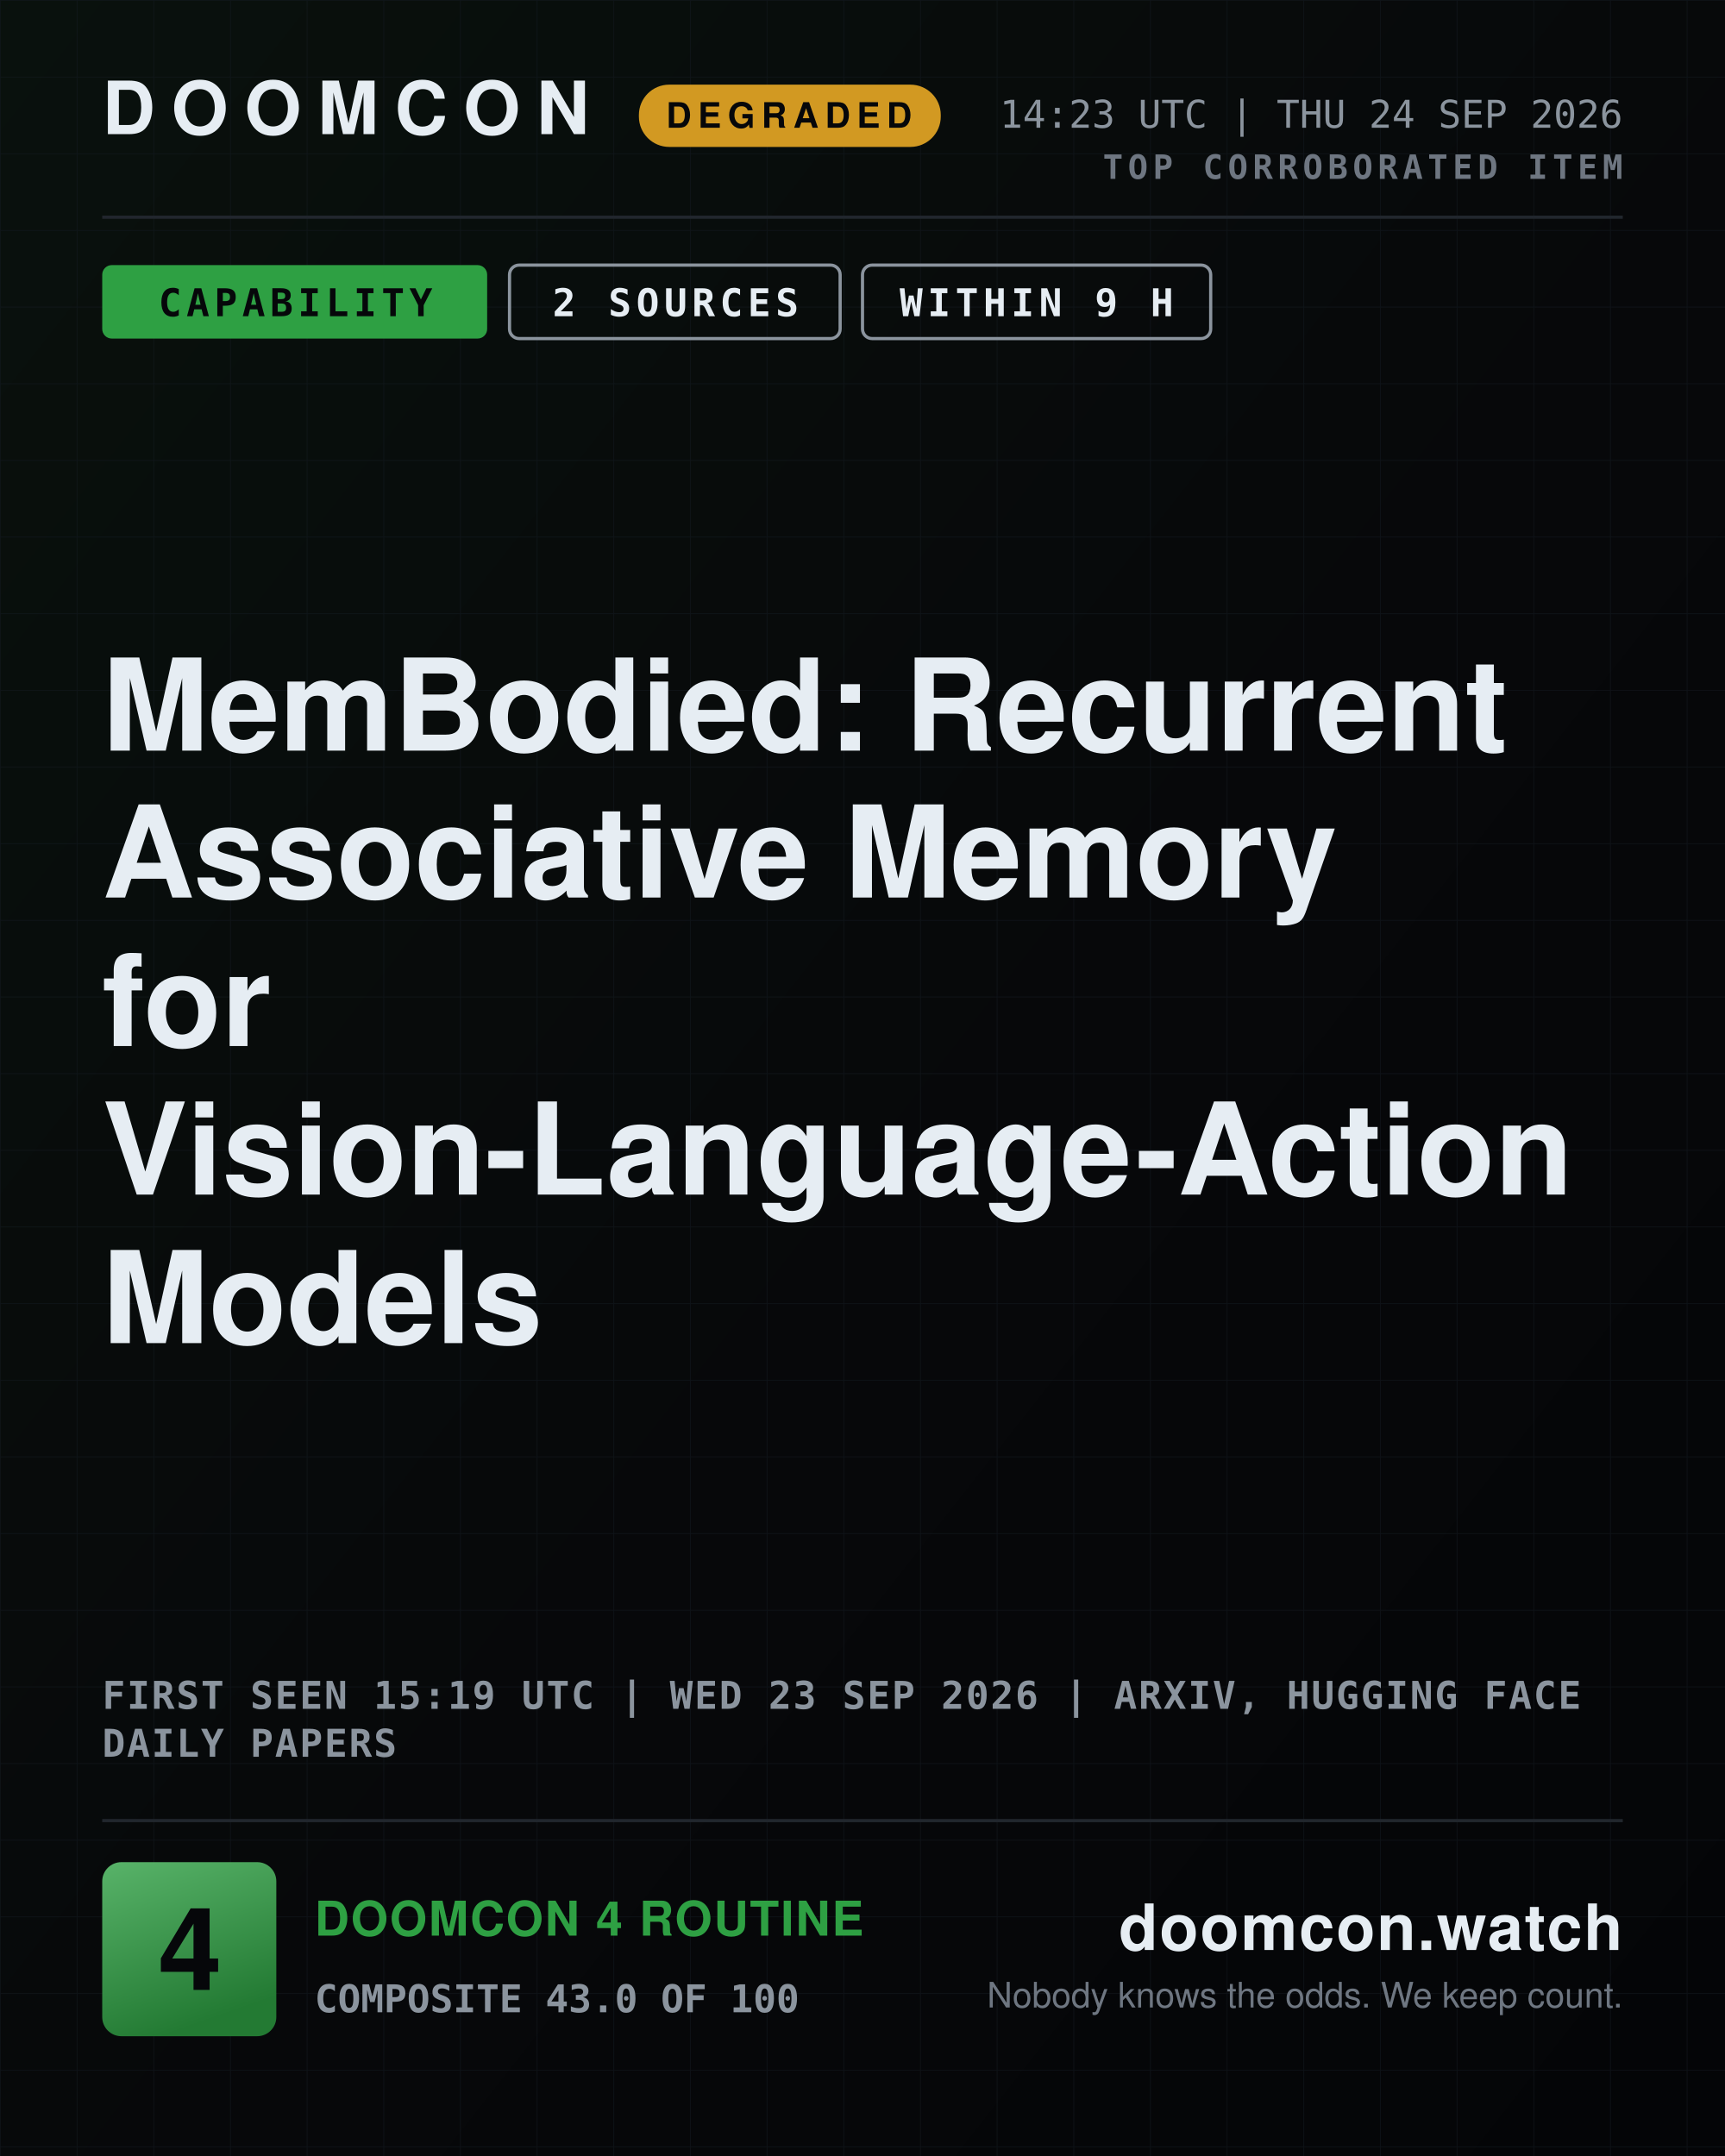
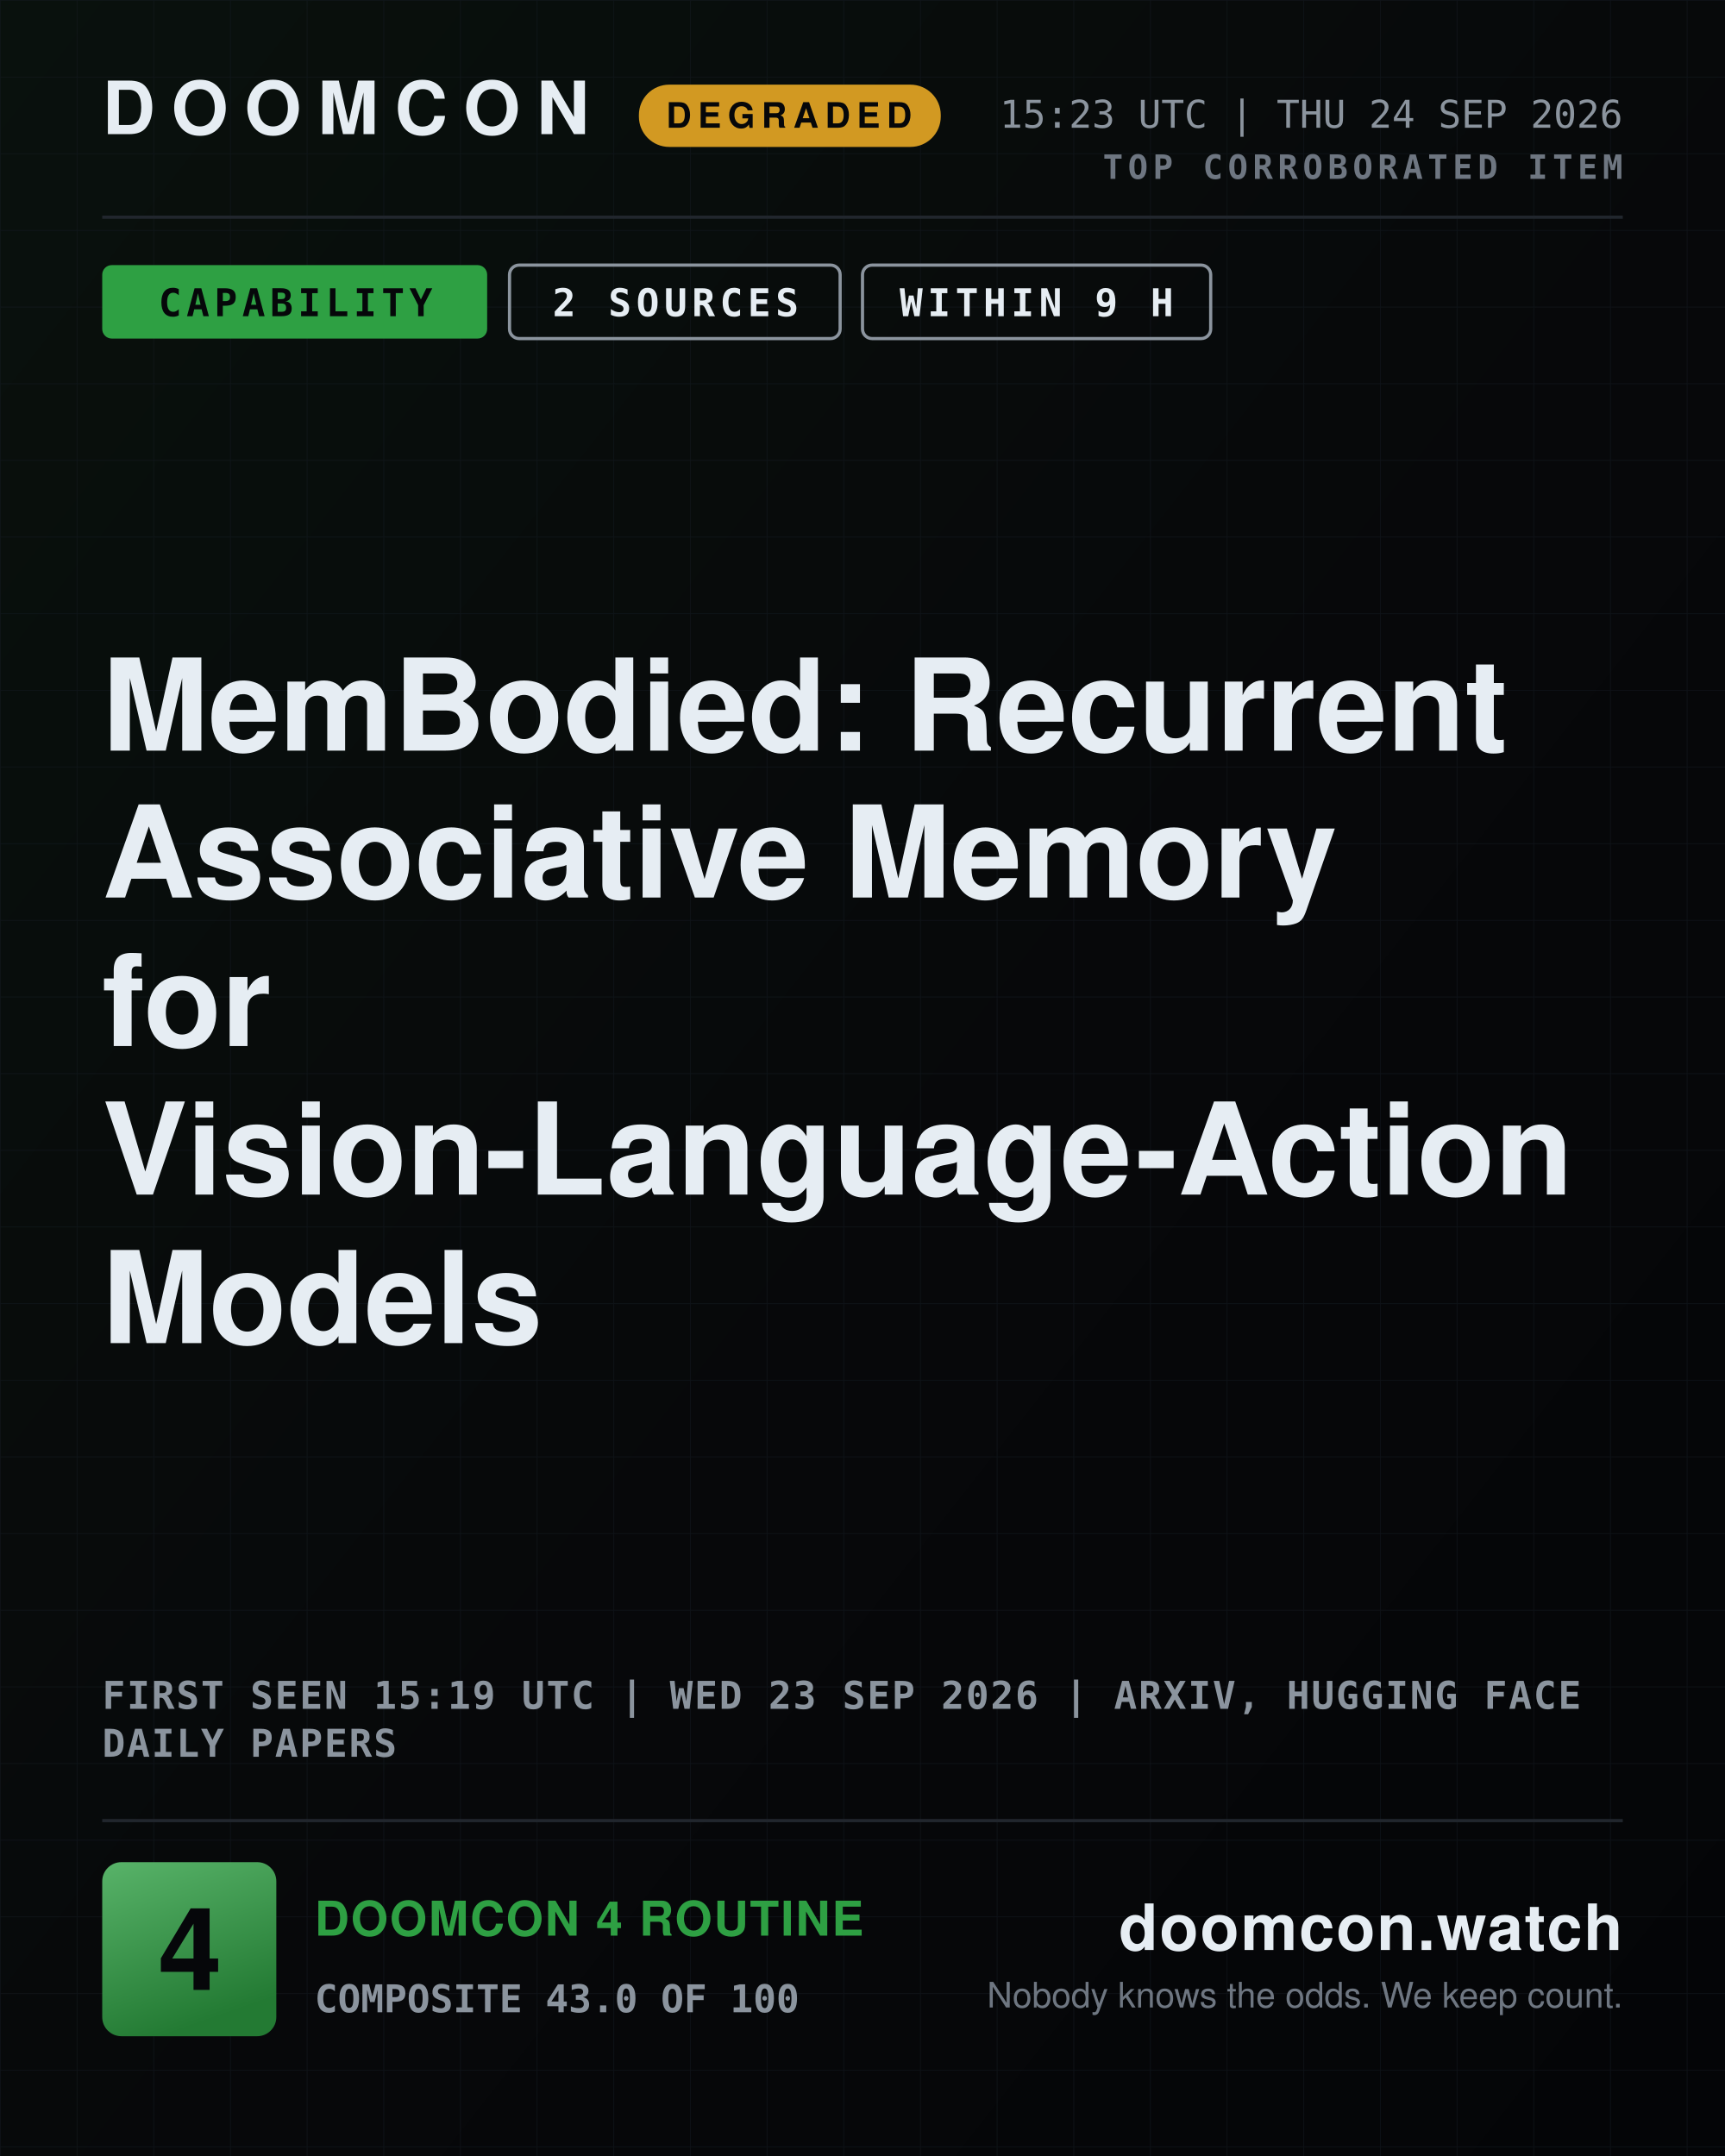
<svg xmlns="http://www.w3.org/2000/svg" width="1080" height="1350" viewBox="0 0 1080 1350" role="img" aria-label="DOOMCON 4 — MemBodied: Recurrent Associative Memory for Vision-Language-Action Models">
  <defs>
    <pattern id="dark-hatch" width="12" height="12" patternUnits="userSpaceOnUse" patternTransform="rotate(45)">
      <rect width="12" height="12" fill="#161b22" />
      <line x1="0" y1="0" x2="0" y2="12" stroke="#6e7681" stroke-width="4" />
    </pattern>
    <pattern id="grid" width="48" height="48" patternUnits="userSpaceOnUse">
      <path d="M48 0H0V48" fill="none" stroke="#141a22" stroke-width="1" />
    </pattern>
    <linearGradient id="grad-bg" x1="0" y1="0" x2="1" y2="1">
      <stop offset="0" stop-color="#09110d" />
      <stop offset="0.55" stop-color="#07080a" />
      <stop offset="1" stop-color="#040507" />
    </linearGradient>
    <linearGradient id="grad-chip" x1="0" y1="0" x2="0.35" y2="1">
      <stop offset="0" stop-color="#58b369" />
      <stop offset="1" stop-color="#237a33" />
    </linearGradient>
    <linearGradient id="grad-spark" x1="0" y1="0" x2="0" y2="1">
      <stop offset="0" stop-color="#2ea043" stop-opacity="0.45" />
      <stop offset="1" stop-color="#2ea043" stop-opacity="0.02" />
    </linearGradient>
  </defs>
  <rect x="0" y="0" width="1080" height="1350" fill="url(#grad-bg)" />
  <rect x="0" y="0" width="1080" height="1350" fill="url(#grid)" opacity="0.55" />
  <text x="64" y="84" font-family="ui-sans-serif, system-ui, -apple-system, Segoe UI, Helvetica, Arial, sans-serif" font-size="46" font-weight="800" fill="#e6edf3" text-anchor="start" letter-spacing="10">DOOMCON</text>
  <rect x="400" y="53" width="189" height="39" fill="#d29922" rx="19" />
  <text x="494" y="80" font-family="ui-sans-serif, system-ui, -apple-system, Segoe UI, Helvetica, Arial, sans-serif" font-size="22" font-weight="800" fill="#06070a" text-anchor="middle" letter-spacing="4">DEGRADED</text>
-   <text x="1016" y="80" font-family="ui-monospace, SFMono-Regular, Menlo, DejaVu Sans Mono, Consolas, monospace" font-size="24" font-weight="500" fill="#8b949e" text-anchor="end">14:23 UTC | THU 24 SEP 2026</text>
+   <text x="1016" y="80" font-family="ui-monospace, SFMono-Regular, Menlo, DejaVu Sans Mono, Consolas, monospace" font-size="24" font-weight="500" fill="#8b949e" text-anchor="end">15:23 UTC | THU 24 SEP 2026</text>
  <text x="1016" y="112" font-family="ui-monospace, SFMono-Regular, Menlo, DejaVu Sans Mono, Consolas, monospace" font-size="21" font-weight="700" fill="#6e7681" text-anchor="end" letter-spacing="3">TOP CORROBORATED ITEM</text>
  <line x1="64" y1="136" x2="1016" y2="136" stroke="#21262d" stroke-width="2" />
  <rect x="64" y="166" width="241" height="46" fill="#2ea043" rx="6" />
  <text x="185" y="198" font-family="ui-monospace, SFMono-Regular, Menlo, DejaVu Sans Mono, Consolas, monospace" font-size="24" font-weight="800" fill="#06070a" text-anchor="middle" letter-spacing="3">CAPABILITY</text>
  <rect x="319" y="166" width="207" height="46" fill="none" rx="6" stroke="#8b949e" stroke-width="2" />
  <text x="423" y="198" font-family="ui-monospace, SFMono-Regular, Menlo, DejaVu Sans Mono, Consolas, monospace" font-size="24" font-weight="800" fill="#e6edf3" text-anchor="middle" letter-spacing="3">2 SOURCES</text>
  <rect x="540" y="166" width="218" height="46" fill="none" rx="6" stroke="#8b949e" stroke-width="2" />
  <text x="649" y="198" font-family="ui-monospace, SFMono-Regular, Menlo, DejaVu Sans Mono, Consolas, monospace" font-size="24" font-weight="800" fill="#e6edf3" text-anchor="middle" letter-spacing="3">WITHIN 9 H</text>
  <text x="64" y="470" font-family="ui-sans-serif, system-ui, -apple-system, Segoe UI, Helvetica, Arial, sans-serif" font-size="80" font-weight="800" fill="#e6edf3" text-anchor="start">MemBodied: Recurrent</text>
  <text x="64" y="562" font-family="ui-sans-serif, system-ui, -apple-system, Segoe UI, Helvetica, Arial, sans-serif" font-size="80" font-weight="800" fill="#e6edf3" text-anchor="start">Associative Memory</text>
  <text x="64" y="655" font-family="ui-sans-serif, system-ui, -apple-system, Segoe UI, Helvetica, Arial, sans-serif" font-size="80" font-weight="800" fill="#e6edf3" text-anchor="start">for</text>
  <text x="64" y="748" font-family="ui-sans-serif, system-ui, -apple-system, Segoe UI, Helvetica, Arial, sans-serif" font-size="80" font-weight="800" fill="#e6edf3" text-anchor="start">Vision-Language-Action</text>
  <text x="64" y="841" font-family="ui-sans-serif, system-ui, -apple-system, Segoe UI, Helvetica, Arial, sans-serif" font-size="80" font-weight="800" fill="#e6edf3" text-anchor="start">Models</text>
  <text x="64" y="1070" font-family="ui-monospace, SFMono-Regular, Menlo, DejaVu Sans Mono, Consolas, monospace" font-size="24" font-weight="600" fill="#8b949e" text-anchor="start" letter-spacing="1">FIRST SEEN 15:19 UTC | WED 23 SEP 2026 | ARXIV, HUGGING FACE</text>
  <text x="64" y="1100" font-family="ui-monospace, SFMono-Regular, Menlo, DejaVu Sans Mono, Consolas, monospace" font-size="24" font-weight="600" fill="#8b949e" text-anchor="start" letter-spacing="1">DAILY PAPERS</text>
  <line x1="64" y1="1140" x2="1016" y2="1140" stroke="#21262d" stroke-width="2" />
  <rect x="64" y="1166" width="109" height="109" fill="url(#grad-chip)" rx="12" />
  <text x="119" y="1246" font-family="ui-sans-serif, system-ui, -apple-system, Segoe UI, Helvetica, Arial, sans-serif" font-size="72" font-weight="800" fill="#06070a" text-anchor="middle">4</text>
  <text x="197" y="1212" font-family="ui-sans-serif, system-ui, -apple-system, Segoe UI, Helvetica, Arial, sans-serif" font-size="30" font-weight="800" fill="#2ea043" text-anchor="start" letter-spacing="1">DOOMCON 4 ROUTINE</text>
  <text x="197" y="1260" font-family="ui-monospace, SFMono-Regular, Menlo, DejaVu Sans Mono, Consolas, monospace" font-size="24" font-weight="600" fill="#8b949e" text-anchor="start">COMPOSITE 43.0 OF 100</text>
  <text x="1016" y="1221" font-family="ui-sans-serif, system-ui, -apple-system, Segoe UI, Helvetica, Arial, sans-serif" font-size="40" font-weight="800" fill="#e6edf3" text-anchor="end" letter-spacing="1">doomcon.watch</text>
  <text x="1016" y="1257" font-family="ui-sans-serif, system-ui, -apple-system, Segoe UI, Helvetica, Arial, sans-serif" font-size="22" font-weight="500" fill="#6e7681" text-anchor="end">Nobody knows the odds. We keep count.</text>
</svg>
